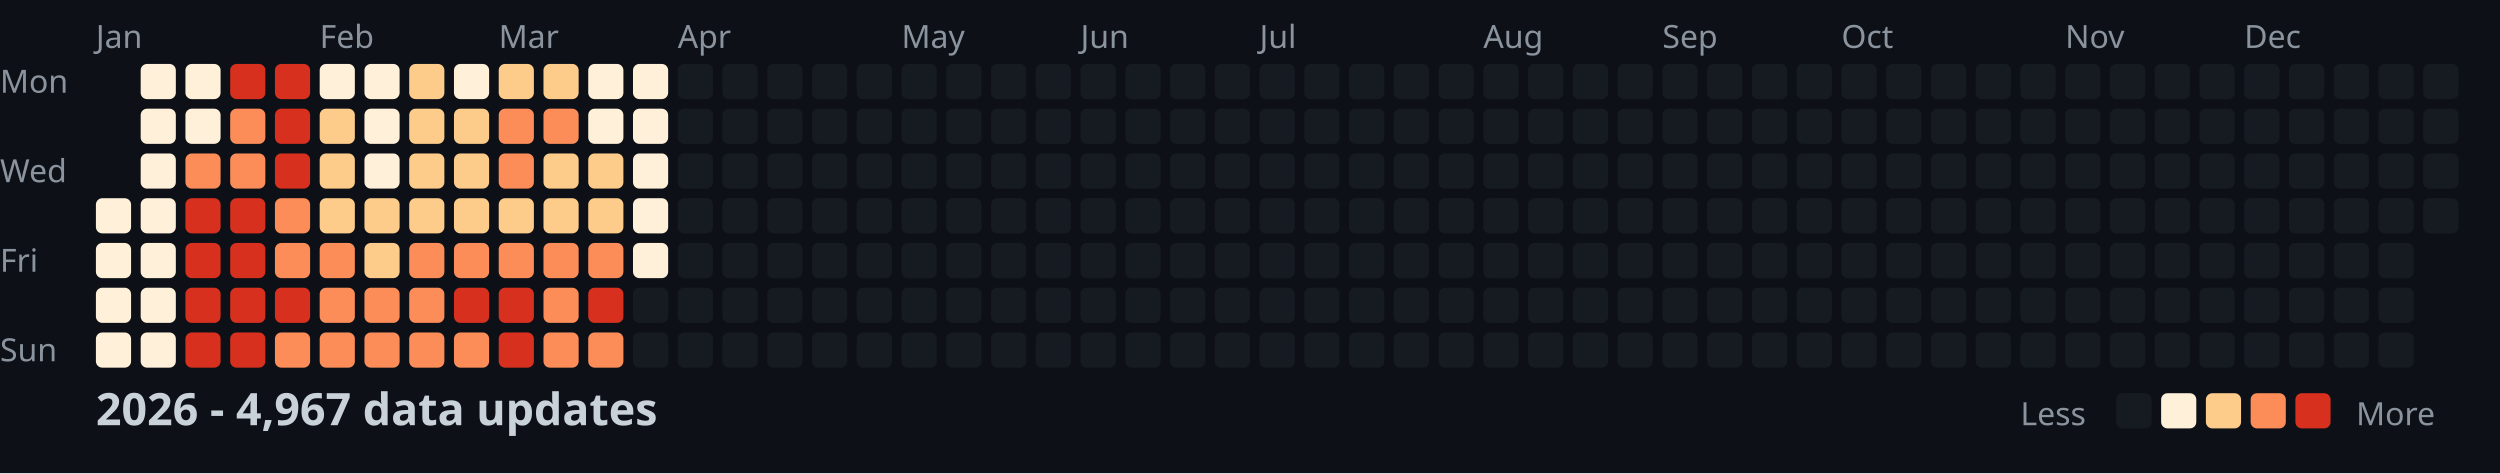
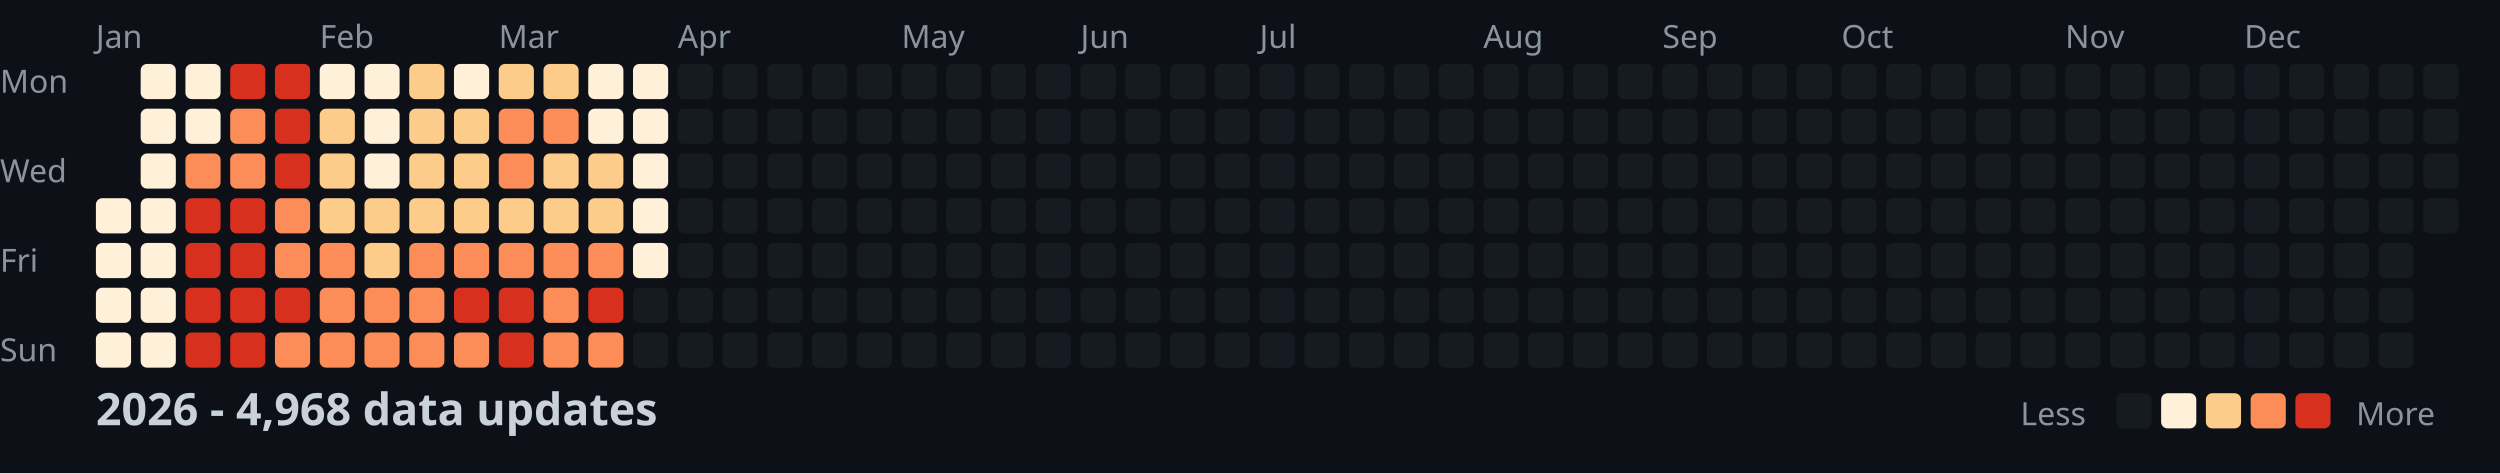
<svg xmlns="http://www.w3.org/2000/svg" width="782" height="148">
  <style>
    .month { font: 10px sans-serif; fill: #8b949e; }
    .day { font: 10px sans-serif; fill: #8b949e; }
    .title { font: bold 14px sans-serif; fill: #c9d1d9; }
    .legend { font: 10px sans-serif; fill: #8b949e; }
  </style>
  <rect width="100%" height="100%" fill="#0d1117" />
  <text x="0" y="29" class="day">Mon</text>
  <text x="0" y="57" class="day">Wed</text>
  <text x="0" y="85" class="day">Fri</text>
  <text x="0" y="113" class="day">Sun</text>
  <text x="30" y="15" class="month">Jan</text>
  <text x="100" y="15" class="month">Feb</text>
  <text x="156" y="15" class="month">Mar</text>
  <text x="212" y="15" class="month">Apr</text>
  <text x="282" y="15" class="month">May</text>
  <text x="338" y="15" class="month">Jun</text>
  <text x="394" y="15" class="month">Jul</text>
  <text x="464" y="15" class="month">Aug</text>
  <text x="520" y="15" class="month">Sep</text>
  <text x="576" y="15" class="month">Oct</text>
  <text x="646" y="15" class="month">Nov</text>
  <text x="702" y="15" class="month">Dec</text>
  <rect x="30" y="62" width="11" height="11" fill="#fef0d9" rx="2" />
  <rect x="30" y="76" width="11" height="11" fill="#fef0d9" rx="2" />
  <rect x="30" y="90" width="11" height="11" fill="#fef0d9" rx="2" />
  <rect x="30" y="104" width="11" height="11" fill="#fef0d9" rx="2" />
  <rect x="44" y="20" width="11" height="11" fill="#fef0d9" rx="2" />
  <rect x="44" y="34" width="11" height="11" fill="#fef0d9" rx="2" />
  <rect x="44" y="48" width="11" height="11" fill="#fef0d9" rx="2" />
  <rect x="44" y="62" width="11" height="11" fill="#fef0d9" rx="2" />
  <rect x="44" y="76" width="11" height="11" fill="#fef0d9" rx="2" />
  <rect x="44" y="90" width="11" height="11" fill="#fef0d9" rx="2" />
  <rect x="44" y="104" width="11" height="11" fill="#fef0d9" rx="2" />
  <rect x="58" y="20" width="11" height="11" fill="#fef0d9" rx="2" />
  <rect x="58" y="34" width="11" height="11" fill="#fef0d9" rx="2" />
  <rect x="58" y="48" width="11" height="11" fill="#fc8d59" rx="2" />
  <rect x="58" y="62" width="11" height="11" fill="#d7301f" rx="2" />
  <rect x="58" y="76" width="11" height="11" fill="#d7301f" rx="2" />
  <rect x="58" y="90" width="11" height="11" fill="#d7301f" rx="2" />
  <rect x="58" y="104" width="11" height="11" fill="#d7301f" rx="2" />
  <rect x="72" y="20" width="11" height="11" fill="#d7301f" rx="2" />
  <rect x="72" y="34" width="11" height="11" fill="#fc8d59" rx="2" />
  <rect x="72" y="48" width="11" height="11" fill="#fc8d59" rx="2" />
  <rect x="72" y="62" width="11" height="11" fill="#d7301f" rx="2" />
  <rect x="72" y="76" width="11" height="11" fill="#d7301f" rx="2" />
  <rect x="72" y="90" width="11" height="11" fill="#d7301f" rx="2" />
  <rect x="72" y="104" width="11" height="11" fill="#d7301f" rx="2" />
  <rect x="86" y="20" width="11" height="11" fill="#d7301f" rx="2" />
  <rect x="86" y="34" width="11" height="11" fill="#d7301f" rx="2" />
  <rect x="86" y="48" width="11" height="11" fill="#d7301f" rx="2" />
  <rect x="86" y="62" width="11" height="11" fill="#fc8d59" rx="2" />
  <rect x="86" y="76" width="11" height="11" fill="#fc8d59" rx="2" />
  <rect x="86" y="90" width="11" height="11" fill="#d7301f" rx="2" />
  <rect x="86" y="104" width="11" height="11" fill="#fc8d59" rx="2" />
  <rect x="100" y="20" width="11" height="11" fill="#fef0d9" rx="2" />
  <rect x="100" y="34" width="11" height="11" fill="#fdcc8a" rx="2" />
  <rect x="100" y="48" width="11" height="11" fill="#fdcc8a" rx="2" />
  <rect x="100" y="62" width="11" height="11" fill="#fdcc8a" rx="2" />
  <rect x="100" y="76" width="11" height="11" fill="#fc8d59" rx="2" />
  <rect x="100" y="90" width="11" height="11" fill="#fc8d59" rx="2" />
  <rect x="100" y="104" width="11" height="11" fill="#fc8d59" rx="2" />
  <rect x="114" y="20" width="11" height="11" fill="#fef0d9" rx="2" />
  <rect x="114" y="34" width="11" height="11" fill="#fef0d9" rx="2" />
  <rect x="114" y="48" width="11" height="11" fill="#fef0d9" rx="2" />
  <rect x="114" y="62" width="11" height="11" fill="#fdcc8a" rx="2" />
  <rect x="114" y="76" width="11" height="11" fill="#fdcc8a" rx="2" />
  <rect x="114" y="90" width="11" height="11" fill="#fc8d59" rx="2" />
  <rect x="114" y="104" width="11" height="11" fill="#fc8d59" rx="2" />
  <rect x="128" y="20" width="11" height="11" fill="#fdcc8a" rx="2" />
  <rect x="128" y="34" width="11" height="11" fill="#fdcc8a" rx="2" />
  <rect x="128" y="48" width="11" height="11" fill="#fdcc8a" rx="2" />
  <rect x="128" y="62" width="11" height="11" fill="#fdcc8a" rx="2" />
  <rect x="128" y="76" width="11" height="11" fill="#fc8d59" rx="2" />
  <rect x="128" y="90" width="11" height="11" fill="#fc8d59" rx="2" />
  <rect x="128" y="104" width="11" height="11" fill="#fc8d59" rx="2" />
  <rect x="142" y="20" width="11" height="11" fill="#fef0d9" rx="2" />
  <rect x="142" y="34" width="11" height="11" fill="#fdcc8a" rx="2" />
  <rect x="142" y="48" width="11" height="11" fill="#fdcc8a" rx="2" />
  <rect x="142" y="62" width="11" height="11" fill="#fdcc8a" rx="2" />
  <rect x="142" y="76" width="11" height="11" fill="#fc8d59" rx="2" />
  <rect x="142" y="90" width="11" height="11" fill="#d7301f" rx="2" />
  <rect x="142" y="104" width="11" height="11" fill="#fc8d59" rx="2" />
  <rect x="156" y="20" width="11" height="11" fill="#fdcc8a" rx="2" />
  <rect x="156" y="34" width="11" height="11" fill="#fc8d59" rx="2" />
  <rect x="156" y="48" width="11" height="11" fill="#fc8d59" rx="2" />
  <rect x="156" y="62" width="11" height="11" fill="#fdcc8a" rx="2" />
  <rect x="156" y="76" width="11" height="11" fill="#fc8d59" rx="2" />
  <rect x="156" y="90" width="11" height="11" fill="#d7301f" rx="2" />
  <rect x="156" y="104" width="11" height="11" fill="#d7301f" rx="2" />
  <rect x="170" y="20" width="11" height="11" fill="#fdcc8a" rx="2" />
  <rect x="170" y="34" width="11" height="11" fill="#fc8d59" rx="2" />
  <rect x="170" y="48" width="11" height="11" fill="#fdcc8a" rx="2" />
  <rect x="170" y="62" width="11" height="11" fill="#fdcc8a" rx="2" />
  <rect x="170" y="76" width="11" height="11" fill="#fc8d59" rx="2" />
  <rect x="170" y="90" width="11" height="11" fill="#fc8d59" rx="2" />
  <rect x="170" y="104" width="11" height="11" fill="#fc8d59" rx="2" />
  <rect x="184" y="20" width="11" height="11" fill="#fef0d9" rx="2" />
  <rect x="184" y="34" width="11" height="11" fill="#fef0d9" rx="2" />
  <rect x="184" y="48" width="11" height="11" fill="#fdcc8a" rx="2" />
  <rect x="184" y="62" width="11" height="11" fill="#fdcc8a" rx="2" />
  <rect x="184" y="76" width="11" height="11" fill="#fc8d59" rx="2" />
  <rect x="184" y="90" width="11" height="11" fill="#d7301f" rx="2" />
  <rect x="184" y="104" width="11" height="11" fill="#fc8d59" rx="2" />
  <rect x="198" y="20" width="11" height="11" fill="#fef0d9" rx="2" />
  <rect x="198" y="34" width="11" height="11" fill="#fef0d9" rx="2" />
  <rect x="198" y="48" width="11" height="11" fill="#fef0d9" rx="2" />
  <rect x="198" y="62" width="11" height="11" fill="#fef0d9" rx="2" />
  <rect x="198" y="76" width="11" height="11" fill="#fef0d9" rx="2" />
  <rect x="198" y="90" width="11" height="11" fill="#161b22" rx="2" />
  <rect x="198" y="104" width="11" height="11" fill="#161b22" rx="2" />
  <rect x="212" y="20" width="11" height="11" fill="#161b22" rx="2" />
  <rect x="212" y="34" width="11" height="11" fill="#161b22" rx="2" />
  <rect x="212" y="48" width="11" height="11" fill="#161b22" rx="2" />
  <rect x="212" y="62" width="11" height="11" fill="#161b22" rx="2" />
  <rect x="212" y="76" width="11" height="11" fill="#161b22" rx="2" />
  <rect x="212" y="90" width="11" height="11" fill="#161b22" rx="2" />
  <rect x="212" y="104" width="11" height="11" fill="#161b22" rx="2" />
  <rect x="226" y="20" width="11" height="11" fill="#161b22" rx="2" />
  <rect x="226" y="34" width="11" height="11" fill="#161b22" rx="2" />
  <rect x="226" y="48" width="11" height="11" fill="#161b22" rx="2" />
  <rect x="226" y="62" width="11" height="11" fill="#161b22" rx="2" />
  <rect x="226" y="76" width="11" height="11" fill="#161b22" rx="2" />
  <rect x="226" y="90" width="11" height="11" fill="#161b22" rx="2" />
  <rect x="226" y="104" width="11" height="11" fill="#161b22" rx="2" />
  <rect x="240" y="20" width="11" height="11" fill="#161b22" rx="2" />
  <rect x="240" y="34" width="11" height="11" fill="#161b22" rx="2" />
  <rect x="240" y="48" width="11" height="11" fill="#161b22" rx="2" />
  <rect x="240" y="62" width="11" height="11" fill="#161b22" rx="2" />
  <rect x="240" y="76" width="11" height="11" fill="#161b22" rx="2" />
  <rect x="240" y="90" width="11" height="11" fill="#161b22" rx="2" />
  <rect x="240" y="104" width="11" height="11" fill="#161b22" rx="2" />
  <rect x="254" y="20" width="11" height="11" fill="#161b22" rx="2" />
  <rect x="254" y="34" width="11" height="11" fill="#161b22" rx="2" />
  <rect x="254" y="48" width="11" height="11" fill="#161b22" rx="2" />
  <rect x="254" y="62" width="11" height="11" fill="#161b22" rx="2" />
  <rect x="254" y="76" width="11" height="11" fill="#161b22" rx="2" />
  <rect x="254" y="90" width="11" height="11" fill="#161b22" rx="2" />
  <rect x="254" y="104" width="11" height="11" fill="#161b22" rx="2" />
  <rect x="268" y="20" width="11" height="11" fill="#161b22" rx="2" />
  <rect x="268" y="34" width="11" height="11" fill="#161b22" rx="2" />
  <rect x="268" y="48" width="11" height="11" fill="#161b22" rx="2" />
  <rect x="268" y="62" width="11" height="11" fill="#161b22" rx="2" />
  <rect x="268" y="76" width="11" height="11" fill="#161b22" rx="2" />
  <rect x="268" y="90" width="11" height="11" fill="#161b22" rx="2" />
  <rect x="268" y="104" width="11" height="11" fill="#161b22" rx="2" />
  <rect x="282" y="20" width="11" height="11" fill="#161b22" rx="2" />
  <rect x="282" y="34" width="11" height="11" fill="#161b22" rx="2" />
  <rect x="282" y="48" width="11" height="11" fill="#161b22" rx="2" />
  <rect x="282" y="62" width="11" height="11" fill="#161b22" rx="2" />
  <rect x="282" y="76" width="11" height="11" fill="#161b22" rx="2" />
  <rect x="282" y="90" width="11" height="11" fill="#161b22" rx="2" />
  <rect x="282" y="104" width="11" height="11" fill="#161b22" rx="2" />
  <rect x="296" y="20" width="11" height="11" fill="#161b22" rx="2" />
  <rect x="296" y="34" width="11" height="11" fill="#161b22" rx="2" />
  <rect x="296" y="48" width="11" height="11" fill="#161b22" rx="2" />
  <rect x="296" y="62" width="11" height="11" fill="#161b22" rx="2" />
  <rect x="296" y="76" width="11" height="11" fill="#161b22" rx="2" />
  <rect x="296" y="90" width="11" height="11" fill="#161b22" rx="2" />
  <rect x="296" y="104" width="11" height="11" fill="#161b22" rx="2" />
  <rect x="310" y="20" width="11" height="11" fill="#161b22" rx="2" />
  <rect x="310" y="34" width="11" height="11" fill="#161b22" rx="2" />
  <rect x="310" y="48" width="11" height="11" fill="#161b22" rx="2" />
  <rect x="310" y="62" width="11" height="11" fill="#161b22" rx="2" />
  <rect x="310" y="76" width="11" height="11" fill="#161b22" rx="2" />
  <rect x="310" y="90" width="11" height="11" fill="#161b22" rx="2" />
  <rect x="310" y="104" width="11" height="11" fill="#161b22" rx="2" />
  <rect x="324" y="20" width="11" height="11" fill="#161b22" rx="2" />
  <rect x="324" y="34" width="11" height="11" fill="#161b22" rx="2" />
  <rect x="324" y="48" width="11" height="11" fill="#161b22" rx="2" />
  <rect x="324" y="62" width="11" height="11" fill="#161b22" rx="2" />
  <rect x="324" y="76" width="11" height="11" fill="#161b22" rx="2" />
  <rect x="324" y="90" width="11" height="11" fill="#161b22" rx="2" />
  <rect x="324" y="104" width="11" height="11" fill="#161b22" rx="2" />
  <rect x="338" y="20" width="11" height="11" fill="#161b22" rx="2" />
  <rect x="338" y="34" width="11" height="11" fill="#161b22" rx="2" />
  <rect x="338" y="48" width="11" height="11" fill="#161b22" rx="2" />
  <rect x="338" y="62" width="11" height="11" fill="#161b22" rx="2" />
  <rect x="338" y="76" width="11" height="11" fill="#161b22" rx="2" />
  <rect x="338" y="90" width="11" height="11" fill="#161b22" rx="2" />
  <rect x="338" y="104" width="11" height="11" fill="#161b22" rx="2" />
  <rect x="352" y="20" width="11" height="11" fill="#161b22" rx="2" />
  <rect x="352" y="34" width="11" height="11" fill="#161b22" rx="2" />
  <rect x="352" y="48" width="11" height="11" fill="#161b22" rx="2" />
  <rect x="352" y="62" width="11" height="11" fill="#161b22" rx="2" />
  <rect x="352" y="76" width="11" height="11" fill="#161b22" rx="2" />
  <rect x="352" y="90" width="11" height="11" fill="#161b22" rx="2" />
  <rect x="352" y="104" width="11" height="11" fill="#161b22" rx="2" />
  <rect x="366" y="20" width="11" height="11" fill="#161b22" rx="2" />
  <rect x="366" y="34" width="11" height="11" fill="#161b22" rx="2" />
  <rect x="366" y="48" width="11" height="11" fill="#161b22" rx="2" />
  <rect x="366" y="62" width="11" height="11" fill="#161b22" rx="2" />
  <rect x="366" y="76" width="11" height="11" fill="#161b22" rx="2" />
  <rect x="366" y="90" width="11" height="11" fill="#161b22" rx="2" />
  <rect x="366" y="104" width="11" height="11" fill="#161b22" rx="2" />
  <rect x="380" y="20" width="11" height="11" fill="#161b22" rx="2" />
  <rect x="380" y="34" width="11" height="11" fill="#161b22" rx="2" />
  <rect x="380" y="48" width="11" height="11" fill="#161b22" rx="2" />
  <rect x="380" y="62" width="11" height="11" fill="#161b22" rx="2" />
  <rect x="380" y="76" width="11" height="11" fill="#161b22" rx="2" />
  <rect x="380" y="90" width="11" height="11" fill="#161b22" rx="2" />
  <rect x="380" y="104" width="11" height="11" fill="#161b22" rx="2" />
  <rect x="394" y="20" width="11" height="11" fill="#161b22" rx="2" />
  <rect x="394" y="34" width="11" height="11" fill="#161b22" rx="2" />
  <rect x="394" y="48" width="11" height="11" fill="#161b22" rx="2" />
  <rect x="394" y="62" width="11" height="11" fill="#161b22" rx="2" />
  <rect x="394" y="76" width="11" height="11" fill="#161b22" rx="2" />
  <rect x="394" y="90" width="11" height="11" fill="#161b22" rx="2" />
  <rect x="394" y="104" width="11" height="11" fill="#161b22" rx="2" />
  <rect x="408" y="20" width="11" height="11" fill="#161b22" rx="2" />
  <rect x="408" y="34" width="11" height="11" fill="#161b22" rx="2" />
  <rect x="408" y="48" width="11" height="11" fill="#161b22" rx="2" />
  <rect x="408" y="62" width="11" height="11" fill="#161b22" rx="2" />
  <rect x="408" y="76" width="11" height="11" fill="#161b22" rx="2" />
  <rect x="408" y="90" width="11" height="11" fill="#161b22" rx="2" />
  <rect x="408" y="104" width="11" height="11" fill="#161b22" rx="2" />
  <rect x="422" y="20" width="11" height="11" fill="#161b22" rx="2" />
  <rect x="422" y="34" width="11" height="11" fill="#161b22" rx="2" />
  <rect x="422" y="48" width="11" height="11" fill="#161b22" rx="2" />
  <rect x="422" y="62" width="11" height="11" fill="#161b22" rx="2" />
  <rect x="422" y="76" width="11" height="11" fill="#161b22" rx="2" />
  <rect x="422" y="90" width="11" height="11" fill="#161b22" rx="2" />
  <rect x="422" y="104" width="11" height="11" fill="#161b22" rx="2" />
  <rect x="436" y="20" width="11" height="11" fill="#161b22" rx="2" />
  <rect x="436" y="34" width="11" height="11" fill="#161b22" rx="2" />
  <rect x="436" y="48" width="11" height="11" fill="#161b22" rx="2" />
  <rect x="436" y="62" width="11" height="11" fill="#161b22" rx="2" />
  <rect x="436" y="76" width="11" height="11" fill="#161b22" rx="2" />
  <rect x="436" y="90" width="11" height="11" fill="#161b22" rx="2" />
  <rect x="436" y="104" width="11" height="11" fill="#161b22" rx="2" />
  <rect x="450" y="20" width="11" height="11" fill="#161b22" rx="2" />
  <rect x="450" y="34" width="11" height="11" fill="#161b22" rx="2" />
  <rect x="450" y="48" width="11" height="11" fill="#161b22" rx="2" />
  <rect x="450" y="62" width="11" height="11" fill="#161b22" rx="2" />
  <rect x="450" y="76" width="11" height="11" fill="#161b22" rx="2" />
  <rect x="450" y="90" width="11" height="11" fill="#161b22" rx="2" />
  <rect x="450" y="104" width="11" height="11" fill="#161b22" rx="2" />
  <rect x="464" y="20" width="11" height="11" fill="#161b22" rx="2" />
  <rect x="464" y="34" width="11" height="11" fill="#161b22" rx="2" />
  <rect x="464" y="48" width="11" height="11" fill="#161b22" rx="2" />
  <rect x="464" y="62" width="11" height="11" fill="#161b22" rx="2" />
  <rect x="464" y="76" width="11" height="11" fill="#161b22" rx="2" />
  <rect x="464" y="90" width="11" height="11" fill="#161b22" rx="2" />
  <rect x="464" y="104" width="11" height="11" fill="#161b22" rx="2" />
  <rect x="478" y="20" width="11" height="11" fill="#161b22" rx="2" />
  <rect x="478" y="34" width="11" height="11" fill="#161b22" rx="2" />
  <rect x="478" y="48" width="11" height="11" fill="#161b22" rx="2" />
  <rect x="478" y="62" width="11" height="11" fill="#161b22" rx="2" />
  <rect x="478" y="76" width="11" height="11" fill="#161b22" rx="2" />
  <rect x="478" y="90" width="11" height="11" fill="#161b22" rx="2" />
  <rect x="478" y="104" width="11" height="11" fill="#161b22" rx="2" />
  <rect x="492" y="20" width="11" height="11" fill="#161b22" rx="2" />
  <rect x="492" y="34" width="11" height="11" fill="#161b22" rx="2" />
  <rect x="492" y="48" width="11" height="11" fill="#161b22" rx="2" />
  <rect x="492" y="62" width="11" height="11" fill="#161b22" rx="2" />
  <rect x="492" y="76" width="11" height="11" fill="#161b22" rx="2" />
  <rect x="492" y="90" width="11" height="11" fill="#161b22" rx="2" />
  <rect x="492" y="104" width="11" height="11" fill="#161b22" rx="2" />
  <rect x="506" y="20" width="11" height="11" fill="#161b22" rx="2" />
  <rect x="506" y="34" width="11" height="11" fill="#161b22" rx="2" />
  <rect x="506" y="48" width="11" height="11" fill="#161b22" rx="2" />
  <rect x="506" y="62" width="11" height="11" fill="#161b22" rx="2" />
  <rect x="506" y="76" width="11" height="11" fill="#161b22" rx="2" />
  <rect x="506" y="90" width="11" height="11" fill="#161b22" rx="2" />
  <rect x="506" y="104" width="11" height="11" fill="#161b22" rx="2" />
  <rect x="520" y="20" width="11" height="11" fill="#161b22" rx="2" />
  <rect x="520" y="34" width="11" height="11" fill="#161b22" rx="2" />
  <rect x="520" y="48" width="11" height="11" fill="#161b22" rx="2" />
  <rect x="520" y="62" width="11" height="11" fill="#161b22" rx="2" />
  <rect x="520" y="76" width="11" height="11" fill="#161b22" rx="2" />
  <rect x="520" y="90" width="11" height="11" fill="#161b22" rx="2" />
  <rect x="520" y="104" width="11" height="11" fill="#161b22" rx="2" />
  <rect x="534" y="20" width="11" height="11" fill="#161b22" rx="2" />
  <rect x="534" y="34" width="11" height="11" fill="#161b22" rx="2" />
  <rect x="534" y="48" width="11" height="11" fill="#161b22" rx="2" />
  <rect x="534" y="62" width="11" height="11" fill="#161b22" rx="2" />
  <rect x="534" y="76" width="11" height="11" fill="#161b22" rx="2" />
  <rect x="534" y="90" width="11" height="11" fill="#161b22" rx="2" />
  <rect x="534" y="104" width="11" height="11" fill="#161b22" rx="2" />
  <rect x="548" y="20" width="11" height="11" fill="#161b22" rx="2" />
  <rect x="548" y="34" width="11" height="11" fill="#161b22" rx="2" />
  <rect x="548" y="48" width="11" height="11" fill="#161b22" rx="2" />
  <rect x="548" y="62" width="11" height="11" fill="#161b22" rx="2" />
  <rect x="548" y="76" width="11" height="11" fill="#161b22" rx="2" />
  <rect x="548" y="90" width="11" height="11" fill="#161b22" rx="2" />
  <rect x="548" y="104" width="11" height="11" fill="#161b22" rx="2" />
  <rect x="562" y="20" width="11" height="11" fill="#161b22" rx="2" />
  <rect x="562" y="34" width="11" height="11" fill="#161b22" rx="2" />
  <rect x="562" y="48" width="11" height="11" fill="#161b22" rx="2" />
  <rect x="562" y="62" width="11" height="11" fill="#161b22" rx="2" />
  <rect x="562" y="76" width="11" height="11" fill="#161b22" rx="2" />
  <rect x="562" y="90" width="11" height="11" fill="#161b22" rx="2" />
  <rect x="562" y="104" width="11" height="11" fill="#161b22" rx="2" />
  <rect x="576" y="20" width="11" height="11" fill="#161b22" rx="2" />
  <rect x="576" y="34" width="11" height="11" fill="#161b22" rx="2" />
  <rect x="576" y="48" width="11" height="11" fill="#161b22" rx="2" />
  <rect x="576" y="62" width="11" height="11" fill="#161b22" rx="2" />
  <rect x="576" y="76" width="11" height="11" fill="#161b22" rx="2" />
  <rect x="576" y="90" width="11" height="11" fill="#161b22" rx="2" />
  <rect x="576" y="104" width="11" height="11" fill="#161b22" rx="2" />
  <rect x="590" y="20" width="11" height="11" fill="#161b22" rx="2" />
  <rect x="590" y="34" width="11" height="11" fill="#161b22" rx="2" />
  <rect x="590" y="48" width="11" height="11" fill="#161b22" rx="2" />
  <rect x="590" y="62" width="11" height="11" fill="#161b22" rx="2" />
  <rect x="590" y="76" width="11" height="11" fill="#161b22" rx="2" />
  <rect x="590" y="90" width="11" height="11" fill="#161b22" rx="2" />
  <rect x="590" y="104" width="11" height="11" fill="#161b22" rx="2" />
  <rect x="604" y="20" width="11" height="11" fill="#161b22" rx="2" />
  <rect x="604" y="34" width="11" height="11" fill="#161b22" rx="2" />
  <rect x="604" y="48" width="11" height="11" fill="#161b22" rx="2" />
  <rect x="604" y="62" width="11" height="11" fill="#161b22" rx="2" />
  <rect x="604" y="76" width="11" height="11" fill="#161b22" rx="2" />
  <rect x="604" y="90" width="11" height="11" fill="#161b22" rx="2" />
  <rect x="604" y="104" width="11" height="11" fill="#161b22" rx="2" />
  <rect x="618" y="20" width="11" height="11" fill="#161b22" rx="2" />
  <rect x="618" y="34" width="11" height="11" fill="#161b22" rx="2" />
  <rect x="618" y="48" width="11" height="11" fill="#161b22" rx="2" />
  <rect x="618" y="62" width="11" height="11" fill="#161b22" rx="2" />
  <rect x="618" y="76" width="11" height="11" fill="#161b22" rx="2" />
  <rect x="618" y="90" width="11" height="11" fill="#161b22" rx="2" />
  <rect x="618" y="104" width="11" height="11" fill="#161b22" rx="2" />
  <rect x="632" y="20" width="11" height="11" fill="#161b22" rx="2" />
  <rect x="632" y="34" width="11" height="11" fill="#161b22" rx="2" />
  <rect x="632" y="48" width="11" height="11" fill="#161b22" rx="2" />
  <rect x="632" y="62" width="11" height="11" fill="#161b22" rx="2" />
  <rect x="632" y="76" width="11" height="11" fill="#161b22" rx="2" />
  <rect x="632" y="90" width="11" height="11" fill="#161b22" rx="2" />
  <rect x="632" y="104" width="11" height="11" fill="#161b22" rx="2" />
  <rect x="646" y="20" width="11" height="11" fill="#161b22" rx="2" />
  <rect x="646" y="34" width="11" height="11" fill="#161b22" rx="2" />
  <rect x="646" y="48" width="11" height="11" fill="#161b22" rx="2" />
  <rect x="646" y="62" width="11" height="11" fill="#161b22" rx="2" />
  <rect x="646" y="76" width="11" height="11" fill="#161b22" rx="2" />
  <rect x="646" y="90" width="11" height="11" fill="#161b22" rx="2" />
  <rect x="646" y="104" width="11" height="11" fill="#161b22" rx="2" />
  <rect x="660" y="20" width="11" height="11" fill="#161b22" rx="2" />
  <rect x="660" y="34" width="11" height="11" fill="#161b22" rx="2" />
  <rect x="660" y="48" width="11" height="11" fill="#161b22" rx="2" />
  <rect x="660" y="62" width="11" height="11" fill="#161b22" rx="2" />
  <rect x="660" y="76" width="11" height="11" fill="#161b22" rx="2" />
  <rect x="660" y="90" width="11" height="11" fill="#161b22" rx="2" />
  <rect x="660" y="104" width="11" height="11" fill="#161b22" rx="2" />
  <rect x="674" y="20" width="11" height="11" fill="#161b22" rx="2" />
  <rect x="674" y="34" width="11" height="11" fill="#161b22" rx="2" />
  <rect x="674" y="48" width="11" height="11" fill="#161b22" rx="2" />
  <rect x="674" y="62" width="11" height="11" fill="#161b22" rx="2" />
  <rect x="674" y="76" width="11" height="11" fill="#161b22" rx="2" />
  <rect x="674" y="90" width="11" height="11" fill="#161b22" rx="2" />
  <rect x="674" y="104" width="11" height="11" fill="#161b22" rx="2" />
  <rect x="688" y="20" width="11" height="11" fill="#161b22" rx="2" />
  <rect x="688" y="34" width="11" height="11" fill="#161b22" rx="2" />
  <rect x="688" y="48" width="11" height="11" fill="#161b22" rx="2" />
  <rect x="688" y="62" width="11" height="11" fill="#161b22" rx="2" />
  <rect x="688" y="76" width="11" height="11" fill="#161b22" rx="2" />
  <rect x="688" y="90" width="11" height="11" fill="#161b22" rx="2" />
  <rect x="688" y="104" width="11" height="11" fill="#161b22" rx="2" />
  <rect x="702" y="20" width="11" height="11" fill="#161b22" rx="2" />
  <rect x="702" y="34" width="11" height="11" fill="#161b22" rx="2" />
  <rect x="702" y="48" width="11" height="11" fill="#161b22" rx="2" />
  <rect x="702" y="62" width="11" height="11" fill="#161b22" rx="2" />
  <rect x="702" y="76" width="11" height="11" fill="#161b22" rx="2" />
  <rect x="702" y="90" width="11" height="11" fill="#161b22" rx="2" />
  <rect x="702" y="104" width="11" height="11" fill="#161b22" rx="2" />
  <rect x="716" y="20" width="11" height="11" fill="#161b22" rx="2" />
  <rect x="716" y="34" width="11" height="11" fill="#161b22" rx="2" />
  <rect x="716" y="48" width="11" height="11" fill="#161b22" rx="2" />
  <rect x="716" y="62" width="11" height="11" fill="#161b22" rx="2" />
  <rect x="716" y="76" width="11" height="11" fill="#161b22" rx="2" />
  <rect x="716" y="90" width="11" height="11" fill="#161b22" rx="2" />
  <rect x="716" y="104" width="11" height="11" fill="#161b22" rx="2" />
  <rect x="730" y="20" width="11" height="11" fill="#161b22" rx="2" />
  <rect x="730" y="34" width="11" height="11" fill="#161b22" rx="2" />
  <rect x="730" y="48" width="11" height="11" fill="#161b22" rx="2" />
  <rect x="730" y="62" width="11" height="11" fill="#161b22" rx="2" />
  <rect x="730" y="76" width="11" height="11" fill="#161b22" rx="2" />
  <rect x="730" y="90" width="11" height="11" fill="#161b22" rx="2" />
  <rect x="730" y="104" width="11" height="11" fill="#161b22" rx="2" />
  <rect x="744" y="20" width="11" height="11" fill="#161b22" rx="2" />
  <rect x="744" y="34" width="11" height="11" fill="#161b22" rx="2" />
  <rect x="744" y="48" width="11" height="11" fill="#161b22" rx="2" />
  <rect x="744" y="62" width="11" height="11" fill="#161b22" rx="2" />
  <rect x="744" y="76" width="11" height="11" fill="#161b22" rx="2" />
  <rect x="744" y="90" width="11" height="11" fill="#161b22" rx="2" />
  <rect x="744" y="104" width="11" height="11" fill="#161b22" rx="2" />
  <rect x="758" y="20" width="11" height="11" fill="#161b22" rx="2" />
  <rect x="758" y="34" width="11" height="11" fill="#161b22" rx="2" />
  <rect x="758" y="48" width="11" height="11" fill="#161b22" rx="2" />
  <rect x="758" y="62" width="11" height="11" fill="#161b22" rx="2" />
-   <text x="30" y="133" class="title">2026 - 4,967 data updates</text>
+   <text x="30" y="133" class="title">2026 - 4,968 data updates</text>
  <text x="632" y="133" class="legend">Less</text>
  <rect x="662" y="123" width="11" height="11" fill="#161b22" rx="2" />
  <rect x="676" y="123" width="11" height="11" fill="#fef0d9" rx="2" />
  <rect x="690" y="123" width="11" height="11" fill="#fdcc8a" rx="2" />
  <rect x="704" y="123" width="11" height="11" fill="#fc8d59" rx="2" />
  <rect x="718" y="123" width="11" height="11" fill="#d7301f" rx="2" />
  <text x="737" y="133" class="legend">More</text>
</svg>
